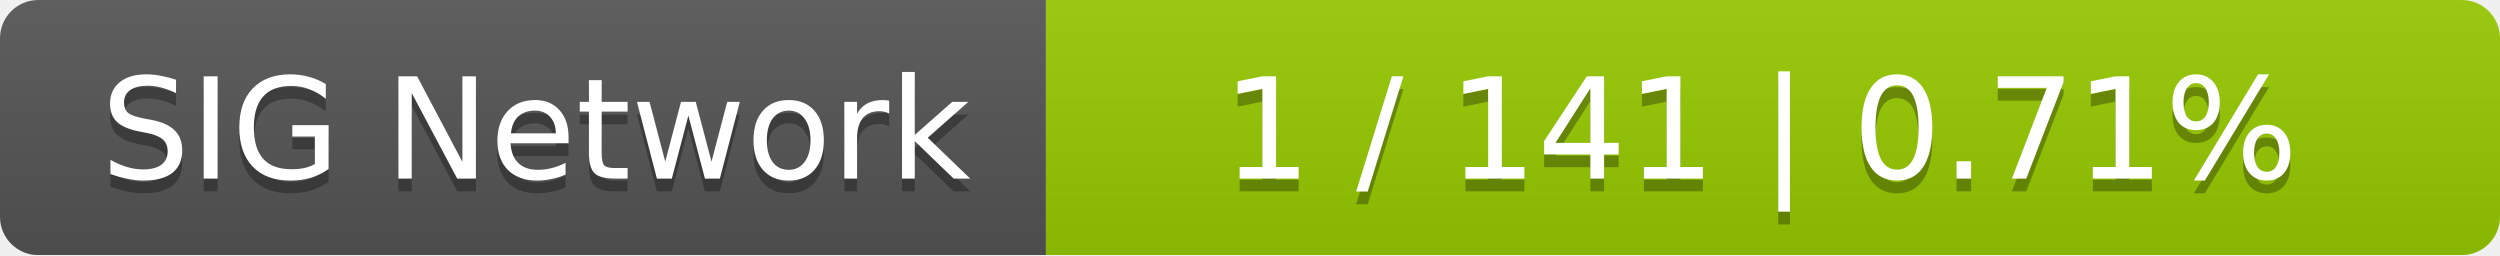
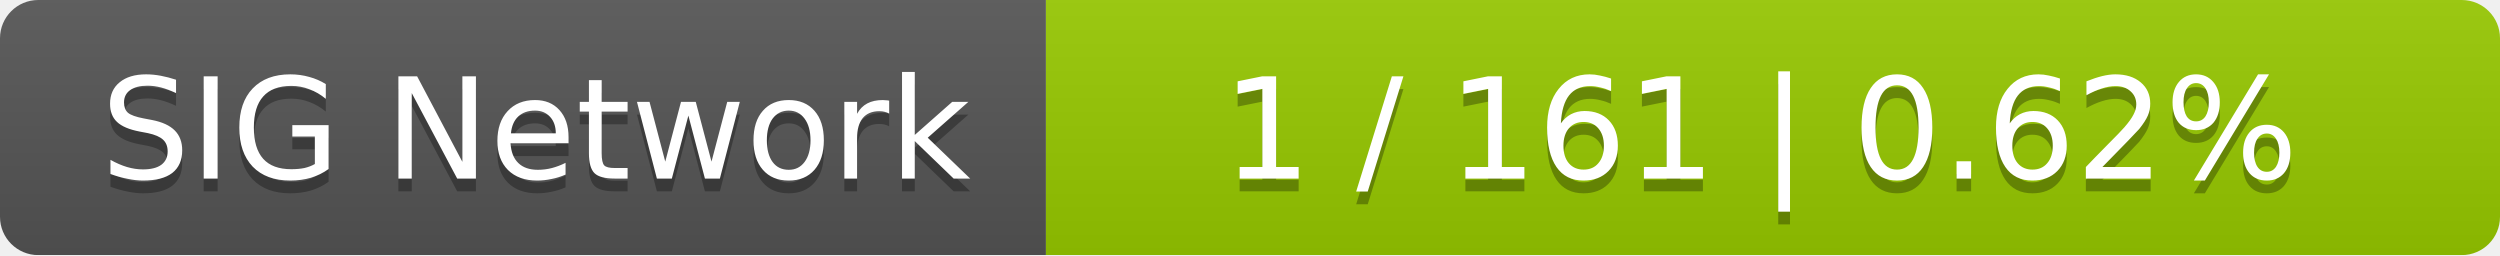
<svg xmlns="http://www.w3.org/2000/svg" width="196" height="20">
  <linearGradient id="smooth" x2="0" y2="100%">
    <stop offset="0" stop-color="#bbb" stop-opacity=".1" />
    <stop offset="1" stop-opacity=".1" />
  </linearGradient>
  <mask id="round">
    <rect width="196" height="20" rx="3" fill="#fff" />
  </mask>
  <g mask="url(#round)">
    <rect width="82" height="20" fill="#555" />
    <rect x="82" width="114" height="20" fill="#97ca00" />
    <rect width="196" height="20" fill="url(#smooth)" />
  </g>
  <g fill="#fff" text-anchor="middle" font-family="DejaVu Sans,Verdana,Geneva,sans-serif" font-size="11">
    <text x="42" y="15" fill="#010101" fill-opacity=".3">SIG Network</text>
    <text x="42" y="14">SIG Network</text>
-     <text x="138" y="15" fill="#010101" fill-opacity=".3">1 / 141    |    0.71%</text>
-     <text x="138" y="14">1 / 141    |    0.71%</text>
+     <text x="138" y="15" fill="#010101" fill-opacity=".3">1 / 161    |    0.62%</text>
+     <text x="138" y="14">1 / 161    |    0.62%</text>
  </g>
</svg>
